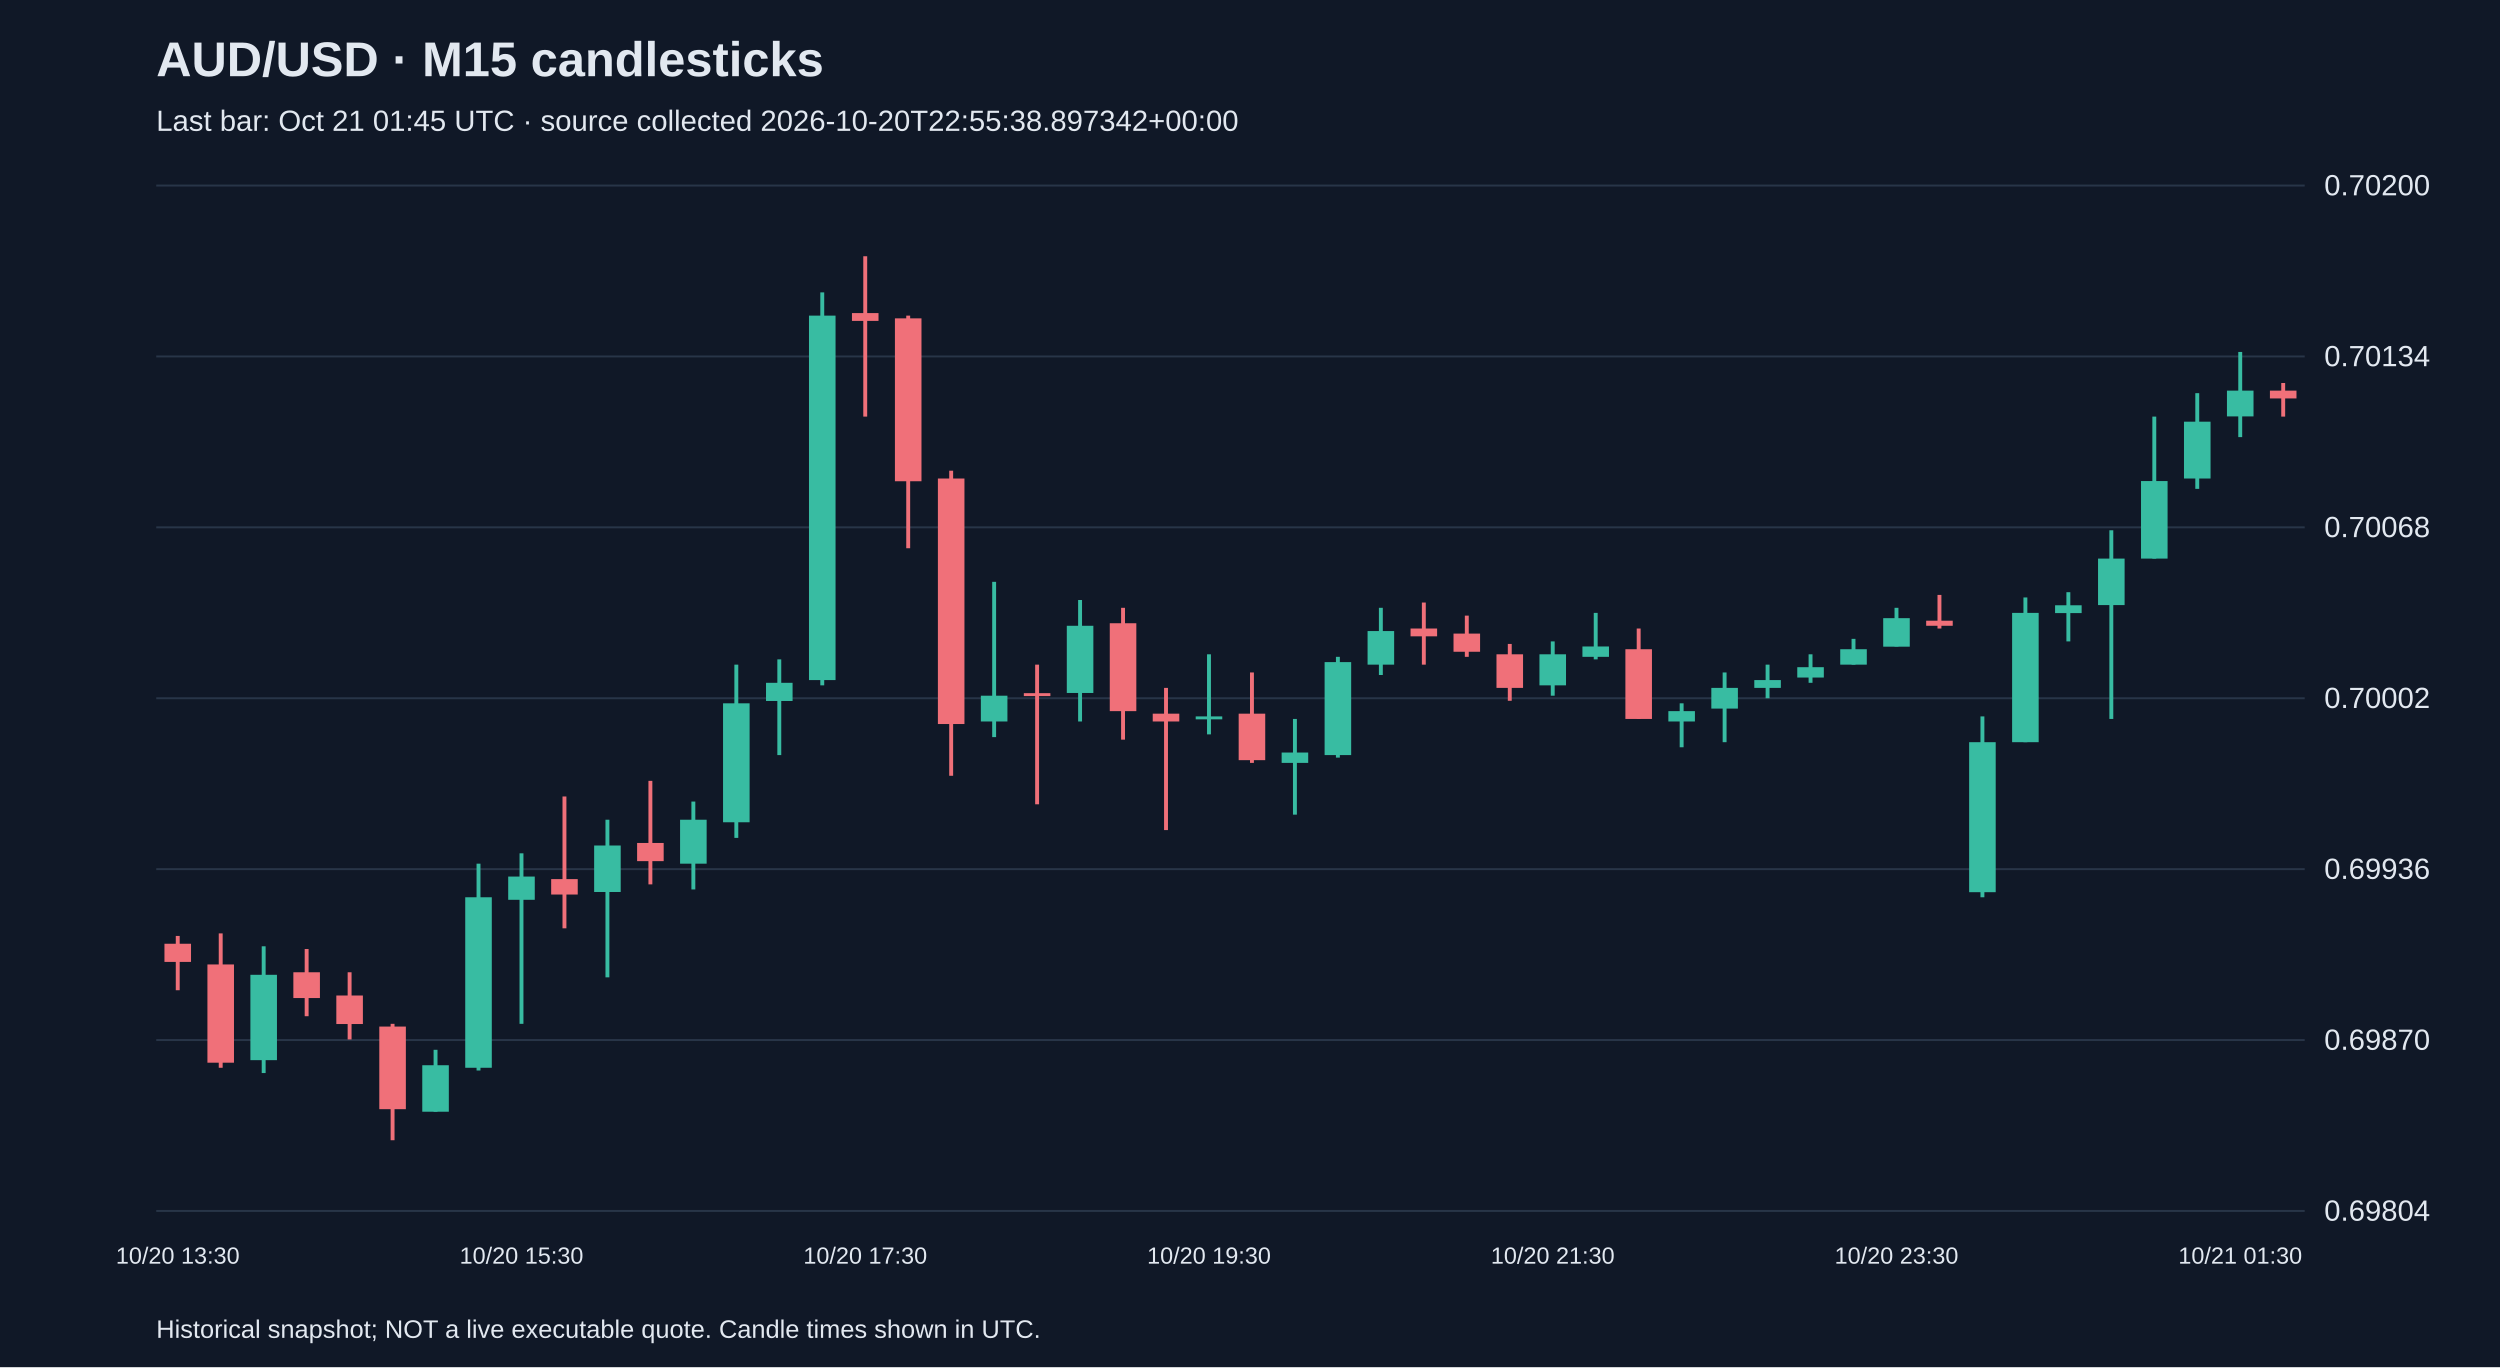
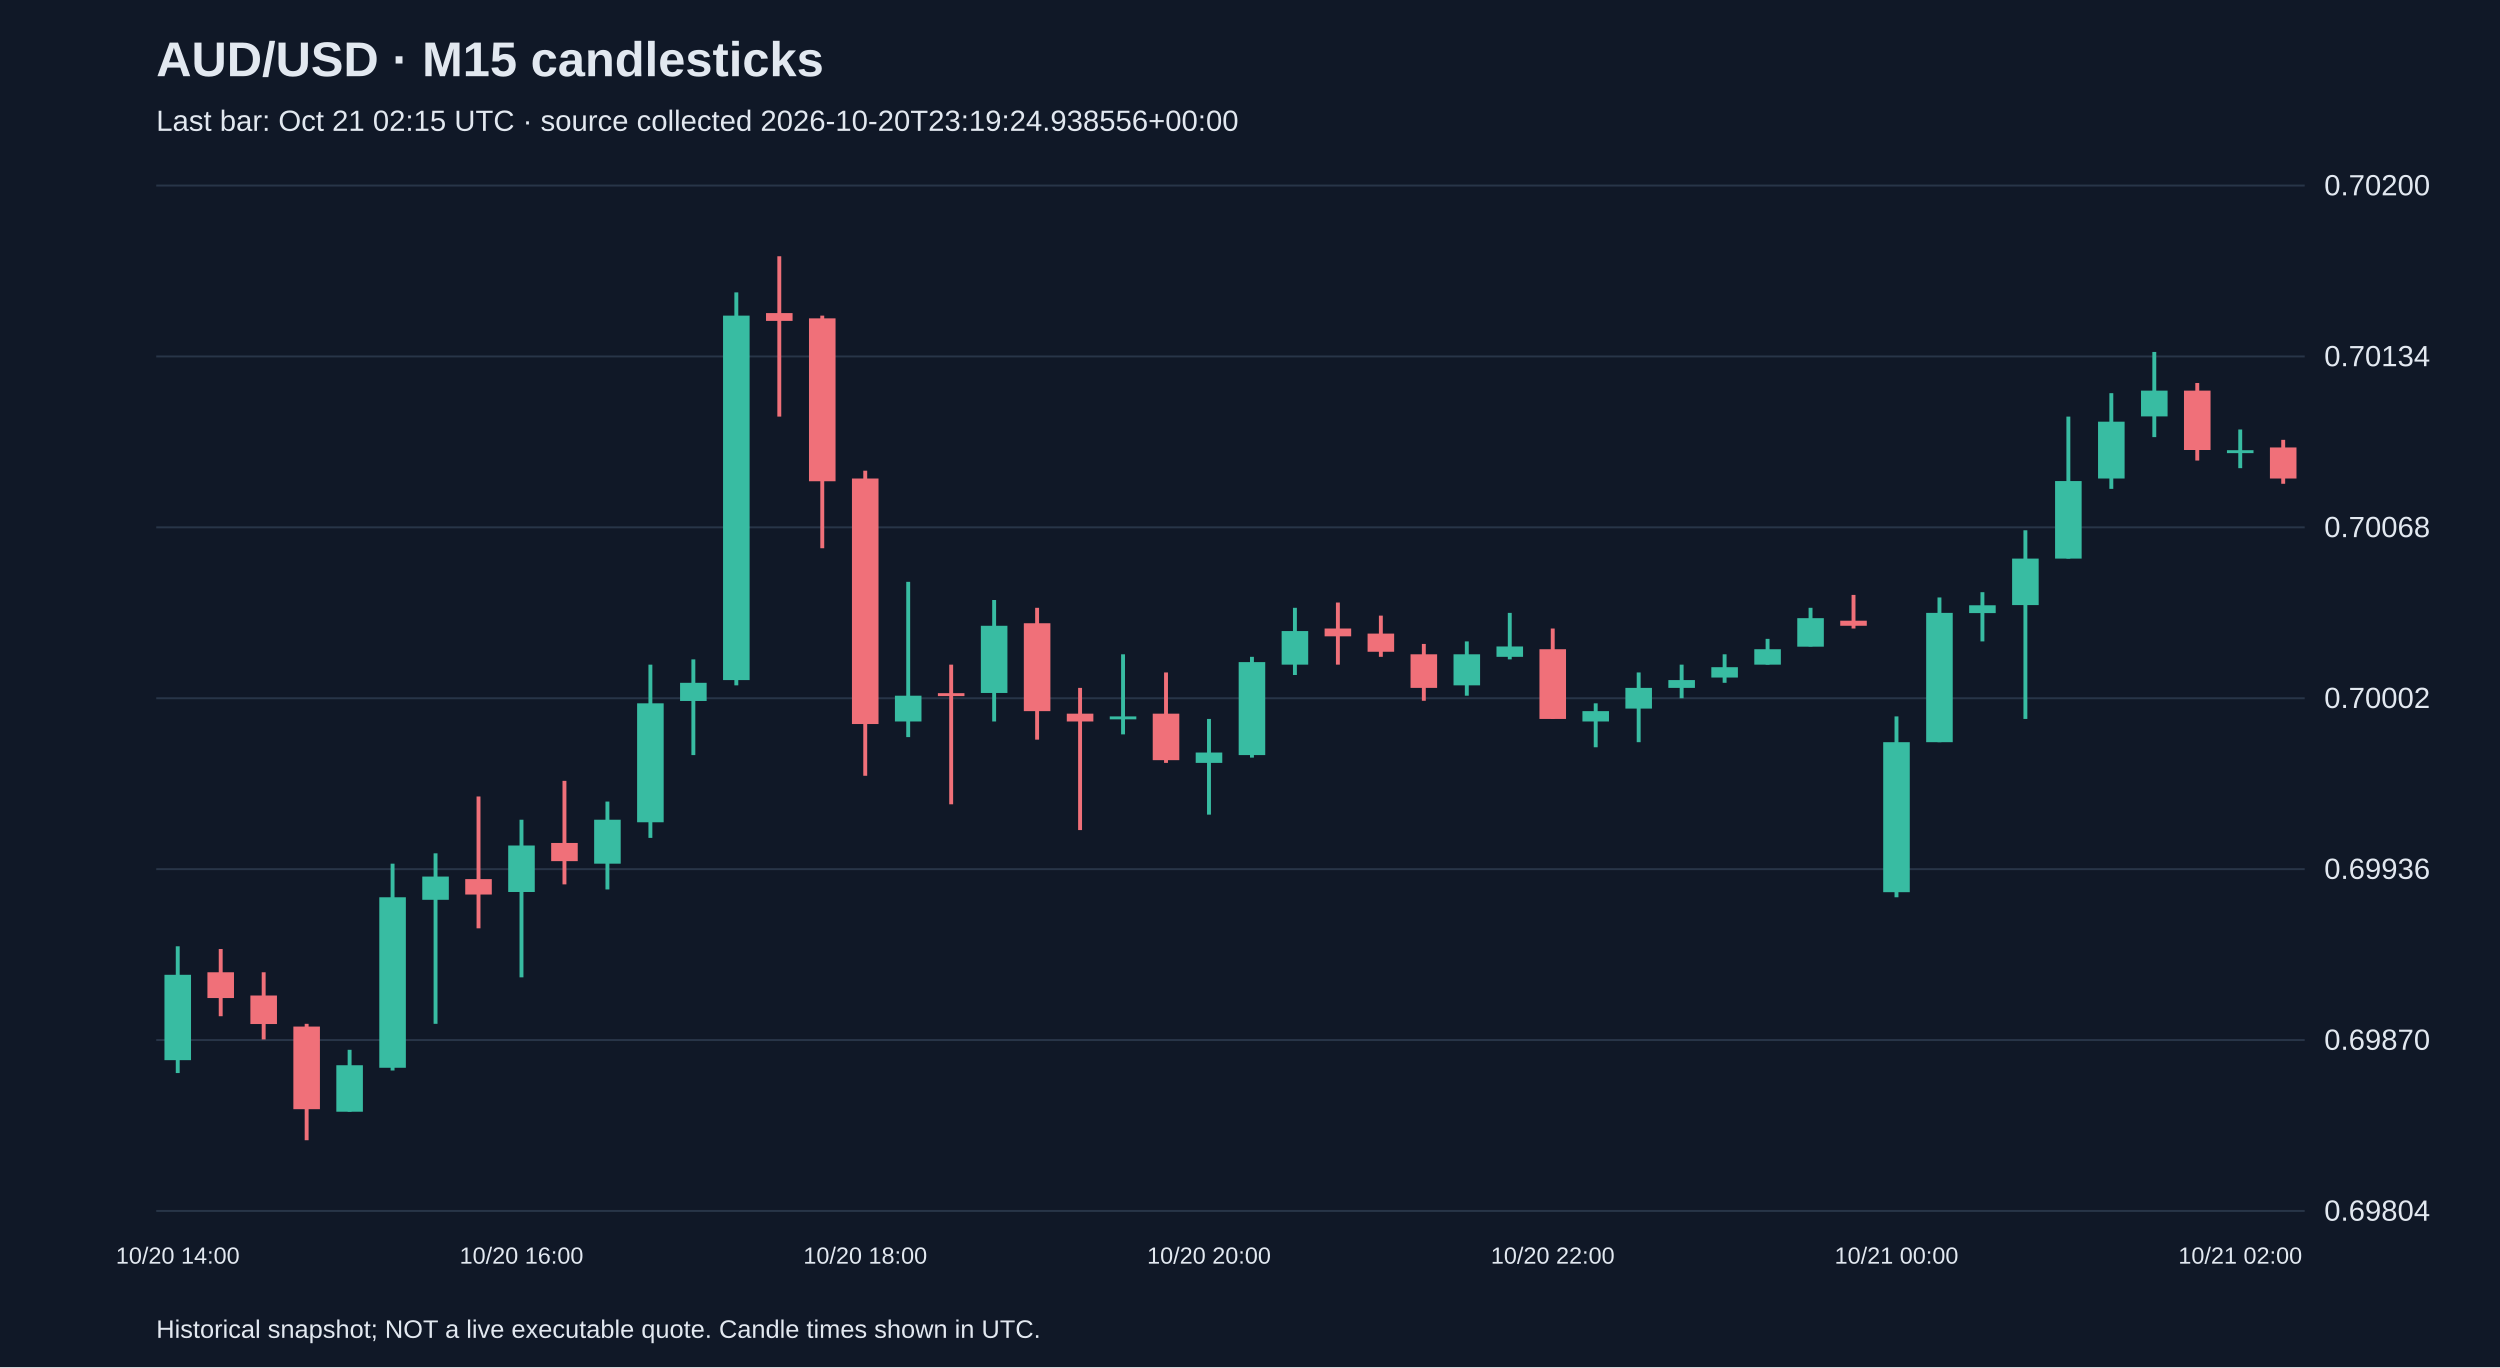
<svg xmlns="http://www.w3.org/2000/svg" viewBox="0 0 1280 700">
  <rect width="100%" height="100%" fill="#101827" />
  <style>text{font-family:Arial,sans-serif;fill:#e2e8f0}</style>
  <text x="80" y="39" font-size="25" font-weight="bold">AUD/USD · M15 candlesticks</text>
-   <text x="80" y="67" font-size="15" fill="#a6b1c5">Last bar: Oct 21 01:45 UTC · source collected 2026-10-20T22:55:38.897342+00:00</text>
+   <text x="80" y="67" font-size="15" fill="#a6b1c5">Last bar: Oct 21 02:15 UTC · source collected 2026-10-20T23:19:24.938556+00:00</text>
  <line x1="80" y1="620.0" x2="1180" y2="620.0" stroke="#283548" />
  <text x="1190" y="625.0" font-size="15">0.69804</text>
  <line x1="80" y1="532.5" x2="1180" y2="532.5" stroke="#283548" />
  <text x="1190" y="537.5" font-size="15">0.69870</text>
  <line x1="80" y1="445.0" x2="1180" y2="445.0" stroke="#283548" />
  <text x="1190" y="450.0" font-size="15">0.69936</text>
  <line x1="80" y1="357.5" x2="1180" y2="357.5" stroke="#283548" />
  <text x="1190" y="362.5" font-size="15">0.70002</text>
  <line x1="80" y1="270.0" x2="1180" y2="270.0" stroke="#283548" />
  <text x="1190" y="275.0" font-size="15">0.70068</text>
  <line x1="80" y1="182.5" x2="1180" y2="182.5" stroke="#283548" />
  <text x="1190" y="187.5" font-size="15">0.70134</text>
  <line x1="80" y1="95.0" x2="1180" y2="95.0" stroke="#283548" />
  <text x="1190" y="100.0" font-size="15">0.70200</text>
-   <line x1="91.0" y1="479.2" x2="91.0" y2="507.0" stroke="#f07079" stroke-width="2" />
-   <rect x="84.2" y="483.2" width="13.6" height="9.3" fill="#f07079" />
-   <text x="91.0" y="647" text-anchor="middle" font-size="12">10/20 13:30</text>
-   <line x1="113.0" y1="477.9" x2="113.0" y2="546.7" stroke="#f07079" stroke-width="2" />
-   <rect x="106.2" y="493.8" width="13.6" height="50.3" fill="#f07079" />
-   <line x1="135.0" y1="484.5" x2="135.0" y2="549.4" stroke="#38bca2" stroke-width="2" />
-   <rect x="128.2" y="499.1" width="13.6" height="43.7" fill="#38bca2" />
-   <line x1="157.0" y1="485.9" x2="157.0" y2="520.3" stroke="#f07079" stroke-width="2" />
-   <rect x="150.2" y="497.8" width="13.6" height="13.2" fill="#f07079" />
-   <line x1="179.0" y1="497.8" x2="179.0" y2="532.2" stroke="#f07079" stroke-width="2" />
-   <rect x="172.2" y="509.7" width="13.6" height="14.6" fill="#f07079" />
-   <line x1="201.0" y1="524.2" x2="201.0" y2="583.8" stroke="#f07079" stroke-width="2" />
-   <rect x="194.2" y="525.6" width="13.6" height="42.3" fill="#f07079" />
-   <line x1="223.0" y1="537.5" x2="223.0" y2="569.2" stroke="#38bca2" stroke-width="2" />
-   <rect x="216.2" y="545.4" width="13.6" height="23.8" fill="#38bca2" />
-   <line x1="245.0" y1="442.2" x2="245.0" y2="548.1" stroke="#38bca2" stroke-width="2" />
-   <rect x="238.2" y="459.4" width="13.6" height="87.3" fill="#38bca2" />
-   <line x1="267.0" y1="436.9" x2="267.0" y2="524.2" stroke="#38bca2" stroke-width="2" />
-   <rect x="260.2" y="448.8" width="13.6" height="11.9" fill="#38bca2" />
-   <text x="267.0" y="647" text-anchor="middle" font-size="12">10/20 15:30</text>
-   <line x1="289.0" y1="407.8" x2="289.0" y2="475.3" stroke="#f07079" stroke-width="2" />
-   <rect x="282.2" y="450.1" width="13.6" height="7.9" fill="#f07079" />
-   <line x1="311.0" y1="419.7" x2="311.0" y2="500.4" stroke="#38bca2" stroke-width="2" />
-   <rect x="304.2" y="432.9" width="13.6" height="23.8" fill="#38bca2" />
-   <line x1="333.0" y1="399.8" x2="333.0" y2="452.8" stroke="#f07079" stroke-width="2" />
-   <rect x="326.2" y="431.6" width="13.6" height="9.3" fill="#f07079" />
-   <line x1="355.0" y1="410.4" x2="355.0" y2="455.4" stroke="#38bca2" stroke-width="2" />
-   <rect x="348.2" y="419.7" width="13.6" height="22.5" fill="#38bca2" />
-   <line x1="377.0" y1="340.3" x2="377.0" y2="429.0" stroke="#38bca2" stroke-width="2" />
-   <rect x="370.2" y="360.1" width="13.6" height="60.9" fill="#38bca2" />
-   <line x1="399.0" y1="337.6" x2="399.0" y2="386.6" stroke="#38bca2" stroke-width="2" />
-   <rect x="392.2" y="349.6" width="13.6" height="9.3" fill="#38bca2" />
-   <line x1="421.0" y1="149.7" x2="421.0" y2="350.9" stroke="#38bca2" stroke-width="2" />
-   <rect x="414.2" y="161.6" width="13.6" height="186.6" fill="#38bca2" />
-   <line x1="443.0" y1="131.2" x2="443.0" y2="213.3" stroke="#f07079" stroke-width="2" />
-   <rect x="436.2" y="160.3" width="13.6" height="4.0" fill="#f07079" />
-   <text x="443.0" y="647" text-anchor="middle" font-size="12">10/20 17:30</text>
-   <line x1="465.0" y1="161.6" x2="465.0" y2="280.7" stroke="#f07079" stroke-width="2" />
-   <rect x="458.2" y="163.0" width="13.6" height="83.4" fill="#f07079" />
-   <line x1="487.0" y1="241.0" x2="487.0" y2="397.2" stroke="#f07079" stroke-width="2" />
-   <rect x="480.2" y="245.0" width="13.6" height="125.7" fill="#f07079" />
-   <line x1="509.0" y1="297.9" x2="509.0" y2="377.4" stroke="#38bca2" stroke-width="2" />
-   <rect x="502.2" y="356.2" width="13.6" height="13.2" fill="#38bca2" />
-   <line x1="531.0" y1="340.3" x2="531.0" y2="411.8" stroke="#f07079" stroke-width="2" />
-   <rect x="524.2" y="354.9" width="13.6" height="1.5" fill="#f07079" />
-   <line x1="553.0" y1="307.2" x2="553.0" y2="369.4" stroke="#38bca2" stroke-width="2" />
-   <rect x="546.2" y="320.4" width="13.6" height="34.4" fill="#38bca2" />
-   <line x1="575.0" y1="311.2" x2="575.0" y2="378.7" stroke="#f07079" stroke-width="2" />
-   <rect x="568.2" y="319.1" width="13.6" height="45.0" fill="#f07079" />
-   <line x1="597.0" y1="352.2" x2="597.0" y2="425.0" stroke="#f07079" stroke-width="2" />
-   <rect x="590.2" y="365.4" width="13.6" height="4.0" fill="#f07079" />
-   <line x1="619.0" y1="335.0" x2="619.0" y2="376.0" stroke="#38bca2" stroke-width="2" />
-   <rect x="612.2" y="366.8" width="13.6" height="1.5" fill="#38bca2" />
-   <text x="619.0" y="647" text-anchor="middle" font-size="12">10/20 19:30</text>
-   <line x1="641.0" y1="344.3" x2="641.0" y2="390.6" stroke="#f07079" stroke-width="2" />
-   <rect x="634.2" y="365.4" width="13.6" height="23.8" fill="#f07079" />
-   <line x1="663.0" y1="368.1" x2="663.0" y2="417.1" stroke="#38bca2" stroke-width="2" />
-   <rect x="656.2" y="385.3" width="13.6" height="5.3" fill="#38bca2" />
-   <line x1="685.0" y1="336.3" x2="685.0" y2="387.9" stroke="#38bca2" stroke-width="2" />
-   <rect x="678.2" y="339.0" width="13.6" height="47.6" fill="#38bca2" />
-   <line x1="707.0" y1="311.2" x2="707.0" y2="345.6" stroke="#38bca2" stroke-width="2" />
-   <rect x="700.2" y="323.1" width="13.6" height="17.2" fill="#38bca2" />
-   <line x1="729.0" y1="308.5" x2="729.0" y2="340.3" stroke="#f07079" stroke-width="2" />
-   <rect x="722.2" y="321.8" width="13.6" height="4.0" fill="#f07079" />
-   <line x1="751.0" y1="315.2" x2="751.0" y2="336.3" stroke="#f07079" stroke-width="2" />
-   <rect x="744.2" y="324.4" width="13.6" height="9.3" fill="#f07079" />
-   <line x1="773.0" y1="329.7" x2="773.0" y2="358.8" stroke="#f07079" stroke-width="2" />
-   <rect x="766.2" y="335.0" width="13.6" height="17.2" fill="#f07079" />
-   <line x1="795.0" y1="328.4" x2="795.0" y2="356.2" stroke="#38bca2" stroke-width="2" />
-   <rect x="788.2" y="335.0" width="13.6" height="15.9" fill="#38bca2" />
-   <text x="795.0" y="647" text-anchor="middle" font-size="12">10/20 21:30</text>
-   <line x1="817.0" y1="313.8" x2="817.0" y2="337.6" stroke="#38bca2" stroke-width="2" />
-   <rect x="810.2" y="331.0" width="13.6" height="5.3" fill="#38bca2" />
-   <line x1="839.0" y1="321.8" x2="839.0" y2="368.1" stroke="#f07079" stroke-width="2" />
-   <rect x="832.2" y="332.4" width="13.6" height="35.7" fill="#f07079" />
-   <line x1="861.0" y1="360.1" x2="861.0" y2="382.6" stroke="#38bca2" stroke-width="2" />
-   <rect x="854.2" y="364.1" width="13.6" height="5.3" fill="#38bca2" />
-   <line x1="883.0" y1="344.3" x2="883.0" y2="380.0" stroke="#38bca2" stroke-width="2" />
-   <rect x="876.2" y="352.2" width="13.6" height="10.6" fill="#38bca2" />
-   <line x1="905.0" y1="340.3" x2="905.0" y2="357.5" stroke="#38bca2" stroke-width="2" />
-   <rect x="898.2" y="348.2" width="13.6" height="4.0" fill="#38bca2" />
-   <line x1="927.0" y1="335.0" x2="927.0" y2="349.6" stroke="#38bca2" stroke-width="2" />
-   <rect x="920.2" y="341.6" width="13.6" height="5.3" fill="#38bca2" />
-   <line x1="949.0" y1="327.1" x2="949.0" y2="340.3" stroke="#38bca2" stroke-width="2" />
-   <rect x="942.2" y="332.4" width="13.6" height="7.9" fill="#38bca2" />
-   <line x1="971.0" y1="311.2" x2="971.0" y2="331.0" stroke="#38bca2" stroke-width="2" />
-   <rect x="964.2" y="316.5" width="13.6" height="14.6" fill="#38bca2" />
-   <text x="971.0" y="647" text-anchor="middle" font-size="12">10/20 23:30</text>
-   <line x1="993.0" y1="304.6" x2="993.0" y2="321.8" stroke="#f07079" stroke-width="2" />
-   <rect x="986.2" y="317.8" width="13.6" height="2.6" fill="#f07079" />
-   <line x1="1015.0" y1="366.8" x2="1015.0" y2="459.4" stroke="#38bca2" stroke-width="2" />
-   <rect x="1008.2" y="380.0" width="13.6" height="76.8" fill="#38bca2" />
-   <line x1="1037.0" y1="305.9" x2="1037.0" y2="380.0" stroke="#38bca2" stroke-width="2" />
-   <rect x="1030.2" y="313.8" width="13.6" height="66.2" fill="#38bca2" />
-   <line x1="1059.0" y1="303.2" x2="1059.0" y2="328.4" stroke="#38bca2" stroke-width="2" />
-   <rect x="1052.2" y="309.9" width="13.6" height="4.0" fill="#38bca2" />
-   <line x1="1081.0" y1="271.5" x2="1081.0" y2="368.1" stroke="#38bca2" stroke-width="2" />
-   <rect x="1074.2" y="286.0" width="13.6" height="23.8" fill="#38bca2" />
-   <line x1="1103.0" y1="213.3" x2="1103.0" y2="286.0" stroke="#38bca2" stroke-width="2" />
-   <rect x="1096.2" y="246.3" width="13.6" height="39.7" fill="#38bca2" />
-   <line x1="1125.0" y1="201.3" x2="1125.0" y2="250.3" stroke="#38bca2" stroke-width="2" />
-   <rect x="1118.2" y="215.9" width="13.6" height="29.1" fill="#38bca2" />
-   <line x1="1147.0" y1="180.2" x2="1147.0" y2="223.8" stroke="#38bca2" stroke-width="2" />
-   <rect x="1140.2" y="200.0" width="13.6" height="13.2" fill="#38bca2" />
-   <text x="1147.0" y="647" text-anchor="middle" font-size="12">10/21 01:30</text>
-   <line x1="1169.0" y1="196.1" x2="1169.0" y2="213.3" stroke="#f07079" stroke-width="2" />
-   <rect x="1162.2" y="200.0" width="13.6" height="4.0" fill="#f07079" />
+   <line x1="91.0" y1="484.5" x2="91.0" y2="549.4" stroke="#38bca2" stroke-width="2" />
+   <rect x="84.2" y="499.1" width="13.6" height="43.7" fill="#38bca2" />
+   <text x="91.0" y="647" text-anchor="middle" font-size="12">10/20 14:00</text>
+   <line x1="113.0" y1="485.9" x2="113.0" y2="520.3" stroke="#f07079" stroke-width="2" />
+   <rect x="106.2" y="497.8" width="13.6" height="13.2" fill="#f07079" />
+   <line x1="135.0" y1="497.8" x2="135.0" y2="532.2" stroke="#f07079" stroke-width="2" />
+   <rect x="128.2" y="509.7" width="13.6" height="14.6" fill="#f07079" />
+   <line x1="157.0" y1="524.2" x2="157.0" y2="583.8" stroke="#f07079" stroke-width="2" />
+   <rect x="150.2" y="525.6" width="13.6" height="42.3" fill="#f07079" />
+   <line x1="179.0" y1="537.5" x2="179.0" y2="569.2" stroke="#38bca2" stroke-width="2" />
+   <rect x="172.2" y="545.4" width="13.6" height="23.8" fill="#38bca2" />
+   <line x1="201.0" y1="442.2" x2="201.0" y2="548.1" stroke="#38bca2" stroke-width="2" />
+   <rect x="194.2" y="459.4" width="13.6" height="87.3" fill="#38bca2" />
+   <line x1="223.0" y1="436.9" x2="223.0" y2="524.2" stroke="#38bca2" stroke-width="2" />
+   <rect x="216.2" y="448.8" width="13.6" height="11.9" fill="#38bca2" />
+   <line x1="245.0" y1="407.8" x2="245.0" y2="475.3" stroke="#f07079" stroke-width="2" />
+   <rect x="238.2" y="450.1" width="13.6" height="7.9" fill="#f07079" />
+   <line x1="267.0" y1="419.7" x2="267.0" y2="500.4" stroke="#38bca2" stroke-width="2" />
+   <rect x="260.2" y="432.9" width="13.6" height="23.8" fill="#38bca2" />
+   <text x="267.0" y="647" text-anchor="middle" font-size="12">10/20 16:00</text>
+   <line x1="289.0" y1="399.8" x2="289.0" y2="452.8" stroke="#f07079" stroke-width="2" />
+   <rect x="282.2" y="431.6" width="13.6" height="9.3" fill="#f07079" />
+   <line x1="311.0" y1="410.4" x2="311.0" y2="455.4" stroke="#38bca2" stroke-width="2" />
+   <rect x="304.2" y="419.7" width="13.6" height="22.5" fill="#38bca2" />
+   <line x1="333.0" y1="340.3" x2="333.0" y2="429.0" stroke="#38bca2" stroke-width="2" />
+   <rect x="326.2" y="360.1" width="13.6" height="60.9" fill="#38bca2" />
+   <line x1="355.0" y1="337.6" x2="355.0" y2="386.6" stroke="#38bca2" stroke-width="2" />
+   <rect x="348.2" y="349.6" width="13.6" height="9.3" fill="#38bca2" />
+   <line x1="377.0" y1="149.7" x2="377.0" y2="350.9" stroke="#38bca2" stroke-width="2" />
+   <rect x="370.2" y="161.6" width="13.6" height="186.6" fill="#38bca2" />
+   <line x1="399.0" y1="131.2" x2="399.0" y2="213.3" stroke="#f07079" stroke-width="2" />
+   <rect x="392.2" y="160.3" width="13.6" height="4.0" fill="#f07079" />
+   <line x1="421.0" y1="161.6" x2="421.0" y2="280.7" stroke="#f07079" stroke-width="2" />
+   <rect x="414.2" y="163.0" width="13.6" height="83.4" fill="#f07079" />
+   <line x1="443.0" y1="241.0" x2="443.0" y2="397.2" stroke="#f07079" stroke-width="2" />
+   <rect x="436.2" y="245.0" width="13.6" height="125.7" fill="#f07079" />
+   <text x="443.0" y="647" text-anchor="middle" font-size="12">10/20 18:00</text>
+   <line x1="465.0" y1="297.9" x2="465.0" y2="377.4" stroke="#38bca2" stroke-width="2" />
+   <rect x="458.2" y="356.2" width="13.6" height="13.2" fill="#38bca2" />
+   <line x1="487.0" y1="340.3" x2="487.0" y2="411.8" stroke="#f07079" stroke-width="2" />
+   <rect x="480.2" y="354.9" width="13.6" height="1.5" fill="#f07079" />
+   <line x1="509.0" y1="307.2" x2="509.0" y2="369.4" stroke="#38bca2" stroke-width="2" />
+   <rect x="502.2" y="320.4" width="13.6" height="34.4" fill="#38bca2" />
+   <line x1="531.0" y1="311.2" x2="531.0" y2="378.7" stroke="#f07079" stroke-width="2" />
+   <rect x="524.2" y="319.1" width="13.6" height="45.0" fill="#f07079" />
+   <line x1="553.0" y1="352.2" x2="553.0" y2="425.0" stroke="#f07079" stroke-width="2" />
+   <rect x="546.2" y="365.4" width="13.6" height="4.0" fill="#f07079" />
+   <line x1="575.0" y1="335.0" x2="575.0" y2="376.0" stroke="#38bca2" stroke-width="2" />
+   <rect x="568.2" y="366.8" width="13.6" height="1.5" fill="#38bca2" />
+   <line x1="597.0" y1="344.3" x2="597.0" y2="390.6" stroke="#f07079" stroke-width="2" />
+   <rect x="590.2" y="365.4" width="13.6" height="23.8" fill="#f07079" />
+   <line x1="619.0" y1="368.1" x2="619.0" y2="417.1" stroke="#38bca2" stroke-width="2" />
+   <rect x="612.2" y="385.3" width="13.6" height="5.3" fill="#38bca2" />
+   <text x="619.0" y="647" text-anchor="middle" font-size="12">10/20 20:00</text>
+   <line x1="641.0" y1="336.3" x2="641.0" y2="387.9" stroke="#38bca2" stroke-width="2" />
+   <rect x="634.2" y="339.0" width="13.6" height="47.6" fill="#38bca2" />
+   <line x1="663.0" y1="311.2" x2="663.0" y2="345.6" stroke="#38bca2" stroke-width="2" />
+   <rect x="656.2" y="323.1" width="13.6" height="17.2" fill="#38bca2" />
+   <line x1="685.0" y1="308.5" x2="685.0" y2="340.3" stroke="#f07079" stroke-width="2" />
+   <rect x="678.2" y="321.8" width="13.6" height="4.0" fill="#f07079" />
+   <line x1="707.0" y1="315.2" x2="707.0" y2="336.3" stroke="#f07079" stroke-width="2" />
+   <rect x="700.2" y="324.4" width="13.6" height="9.3" fill="#f07079" />
+   <line x1="729.0" y1="329.7" x2="729.0" y2="358.8" stroke="#f07079" stroke-width="2" />
+   <rect x="722.2" y="335.0" width="13.6" height="17.2" fill="#f07079" />
+   <line x1="751.0" y1="328.4" x2="751.0" y2="356.2" stroke="#38bca2" stroke-width="2" />
+   <rect x="744.2" y="335.0" width="13.6" height="15.9" fill="#38bca2" />
+   <line x1="773.0" y1="313.8" x2="773.0" y2="337.6" stroke="#38bca2" stroke-width="2" />
+   <rect x="766.2" y="331.0" width="13.6" height="5.3" fill="#38bca2" />
+   <line x1="795.0" y1="321.8" x2="795.0" y2="368.1" stroke="#f07079" stroke-width="2" />
+   <rect x="788.2" y="332.4" width="13.6" height="35.7" fill="#f07079" />
+   <text x="795.0" y="647" text-anchor="middle" font-size="12">10/20 22:00</text>
+   <line x1="817.0" y1="360.1" x2="817.0" y2="382.6" stroke="#38bca2" stroke-width="2" />
+   <rect x="810.2" y="364.1" width="13.6" height="5.3" fill="#38bca2" />
+   <line x1="839.0" y1="344.3" x2="839.0" y2="380.0" stroke="#38bca2" stroke-width="2" />
+   <rect x="832.2" y="352.2" width="13.6" height="10.6" fill="#38bca2" />
+   <line x1="861.0" y1="340.3" x2="861.0" y2="357.5" stroke="#38bca2" stroke-width="2" />
+   <rect x="854.2" y="348.2" width="13.6" height="4.0" fill="#38bca2" />
+   <line x1="883.0" y1="335.0" x2="883.0" y2="349.6" stroke="#38bca2" stroke-width="2" />
+   <rect x="876.2" y="341.6" width="13.6" height="5.3" fill="#38bca2" />
+   <line x1="905.0" y1="327.1" x2="905.0" y2="340.3" stroke="#38bca2" stroke-width="2" />
+   <rect x="898.2" y="332.4" width="13.6" height="7.9" fill="#38bca2" />
+   <line x1="927.0" y1="311.2" x2="927.0" y2="331.0" stroke="#38bca2" stroke-width="2" />
+   <rect x="920.2" y="316.5" width="13.6" height="14.6" fill="#38bca2" />
+   <line x1="949.0" y1="304.6" x2="949.0" y2="321.8" stroke="#f07079" stroke-width="2" />
+   <rect x="942.2" y="317.8" width="13.6" height="2.6" fill="#f07079" />
+   <line x1="971.0" y1="366.8" x2="971.0" y2="459.4" stroke="#38bca2" stroke-width="2" />
+   <rect x="964.2" y="380.0" width="13.6" height="76.8" fill="#38bca2" />
+   <text x="971.0" y="647" text-anchor="middle" font-size="12">10/21 00:00</text>
+   <line x1="993.0" y1="305.9" x2="993.0" y2="380.0" stroke="#38bca2" stroke-width="2" />
+   <rect x="986.2" y="313.8" width="13.6" height="66.2" fill="#38bca2" />
+   <line x1="1015.0" y1="303.2" x2="1015.0" y2="328.4" stroke="#38bca2" stroke-width="2" />
+   <rect x="1008.2" y="309.9" width="13.6" height="4.0" fill="#38bca2" />
+   <line x1="1037.0" y1="271.5" x2="1037.0" y2="368.1" stroke="#38bca2" stroke-width="2" />
+   <rect x="1030.2" y="286.0" width="13.6" height="23.8" fill="#38bca2" />
+   <line x1="1059.0" y1="213.3" x2="1059.0" y2="286.0" stroke="#38bca2" stroke-width="2" />
+   <rect x="1052.2" y="246.3" width="13.6" height="39.7" fill="#38bca2" />
+   <line x1="1081.0" y1="201.3" x2="1081.0" y2="250.3" stroke="#38bca2" stroke-width="2" />
+   <rect x="1074.2" y="215.9" width="13.6" height="29.1" fill="#38bca2" />
+   <line x1="1103.0" y1="180.2" x2="1103.0" y2="223.8" stroke="#38bca2" stroke-width="2" />
+   <rect x="1096.2" y="200.0" width="13.6" height="13.2" fill="#38bca2" />
+   <line x1="1125.0" y1="196.1" x2="1125.0" y2="235.8" stroke="#f07079" stroke-width="2" />
+   <rect x="1118.2" y="200.0" width="13.6" height="30.4" fill="#f07079" />
+   <line x1="1147.0" y1="219.9" x2="1147.0" y2="239.7" stroke="#38bca2" stroke-width="2" />
+   <rect x="1140.2" y="230.5" width="13.6" height="1.5" fill="#38bca2" />
+   <text x="1147.0" y="647" text-anchor="middle" font-size="12">10/21 02:00</text>
+   <line x1="1169.0" y1="225.2" x2="1169.0" y2="247.7" stroke="#f07079" stroke-width="2" />
+   <rect x="1162.2" y="229.1" width="13.6" height="15.9" fill="#f07079" />
  <text x="80" y="685" font-size="13">Historical snapshot; NOT a live executable quote. Candle times shown in UTC.</text>
</svg>
